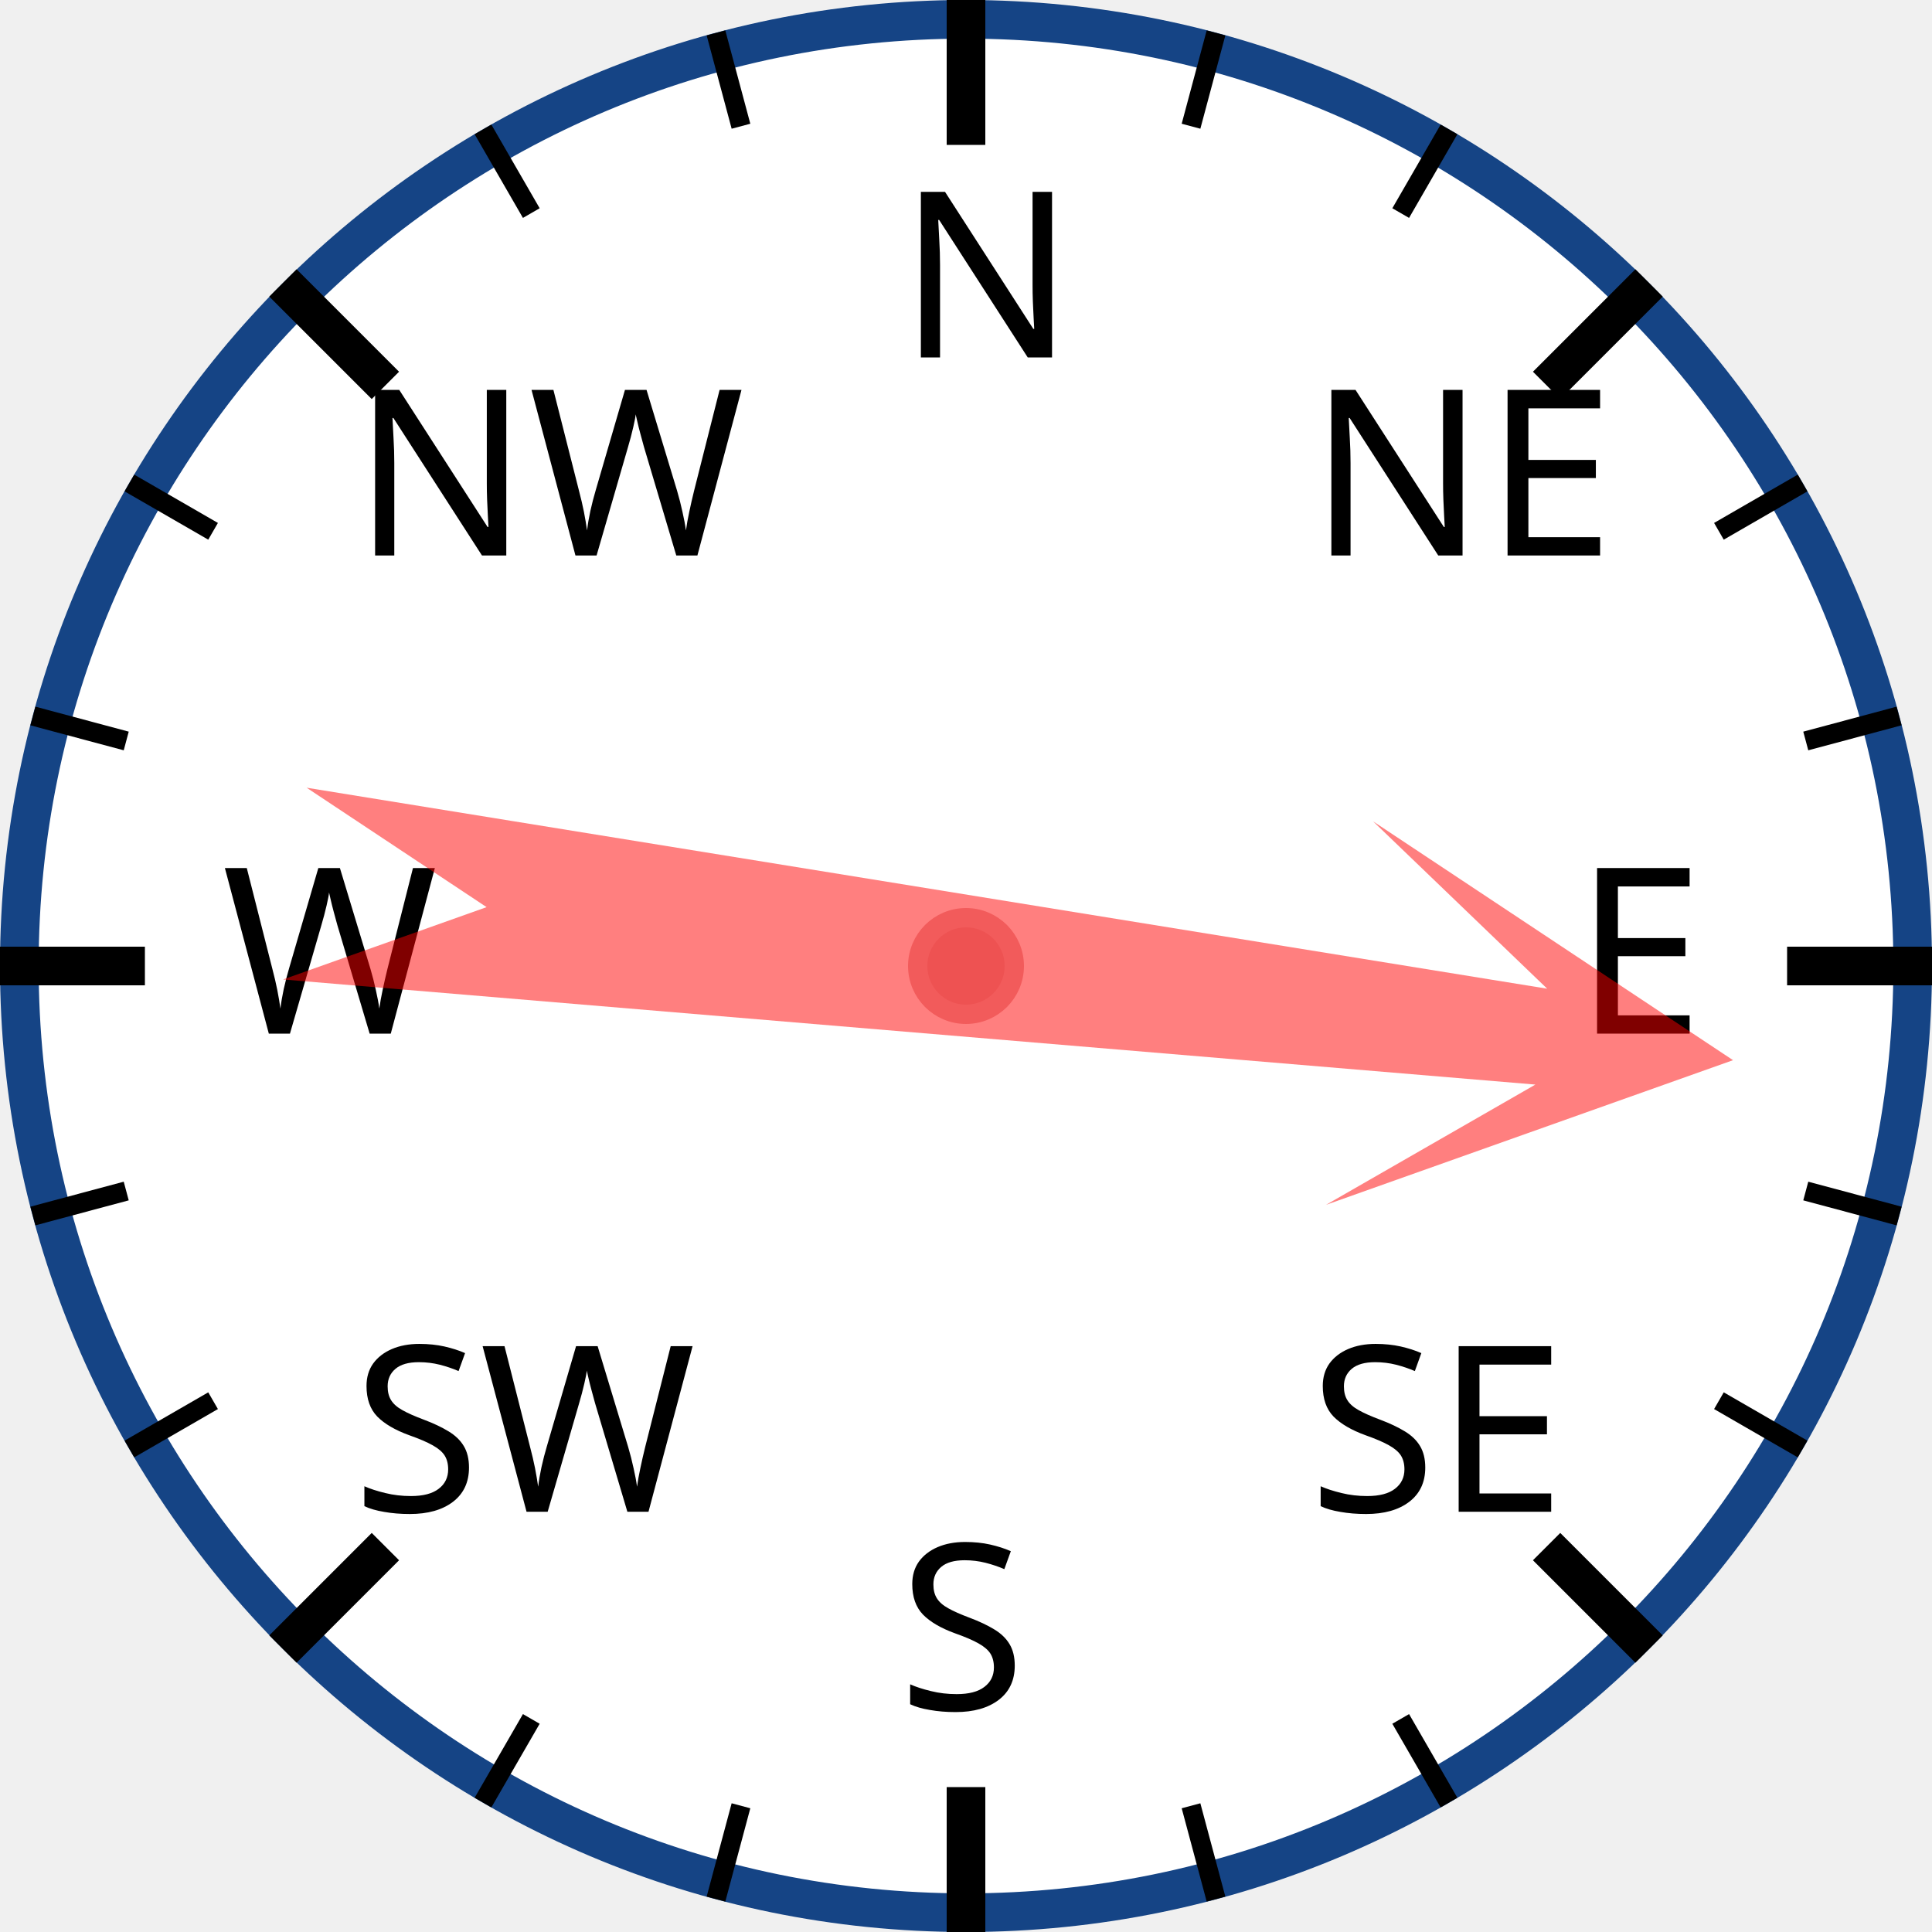
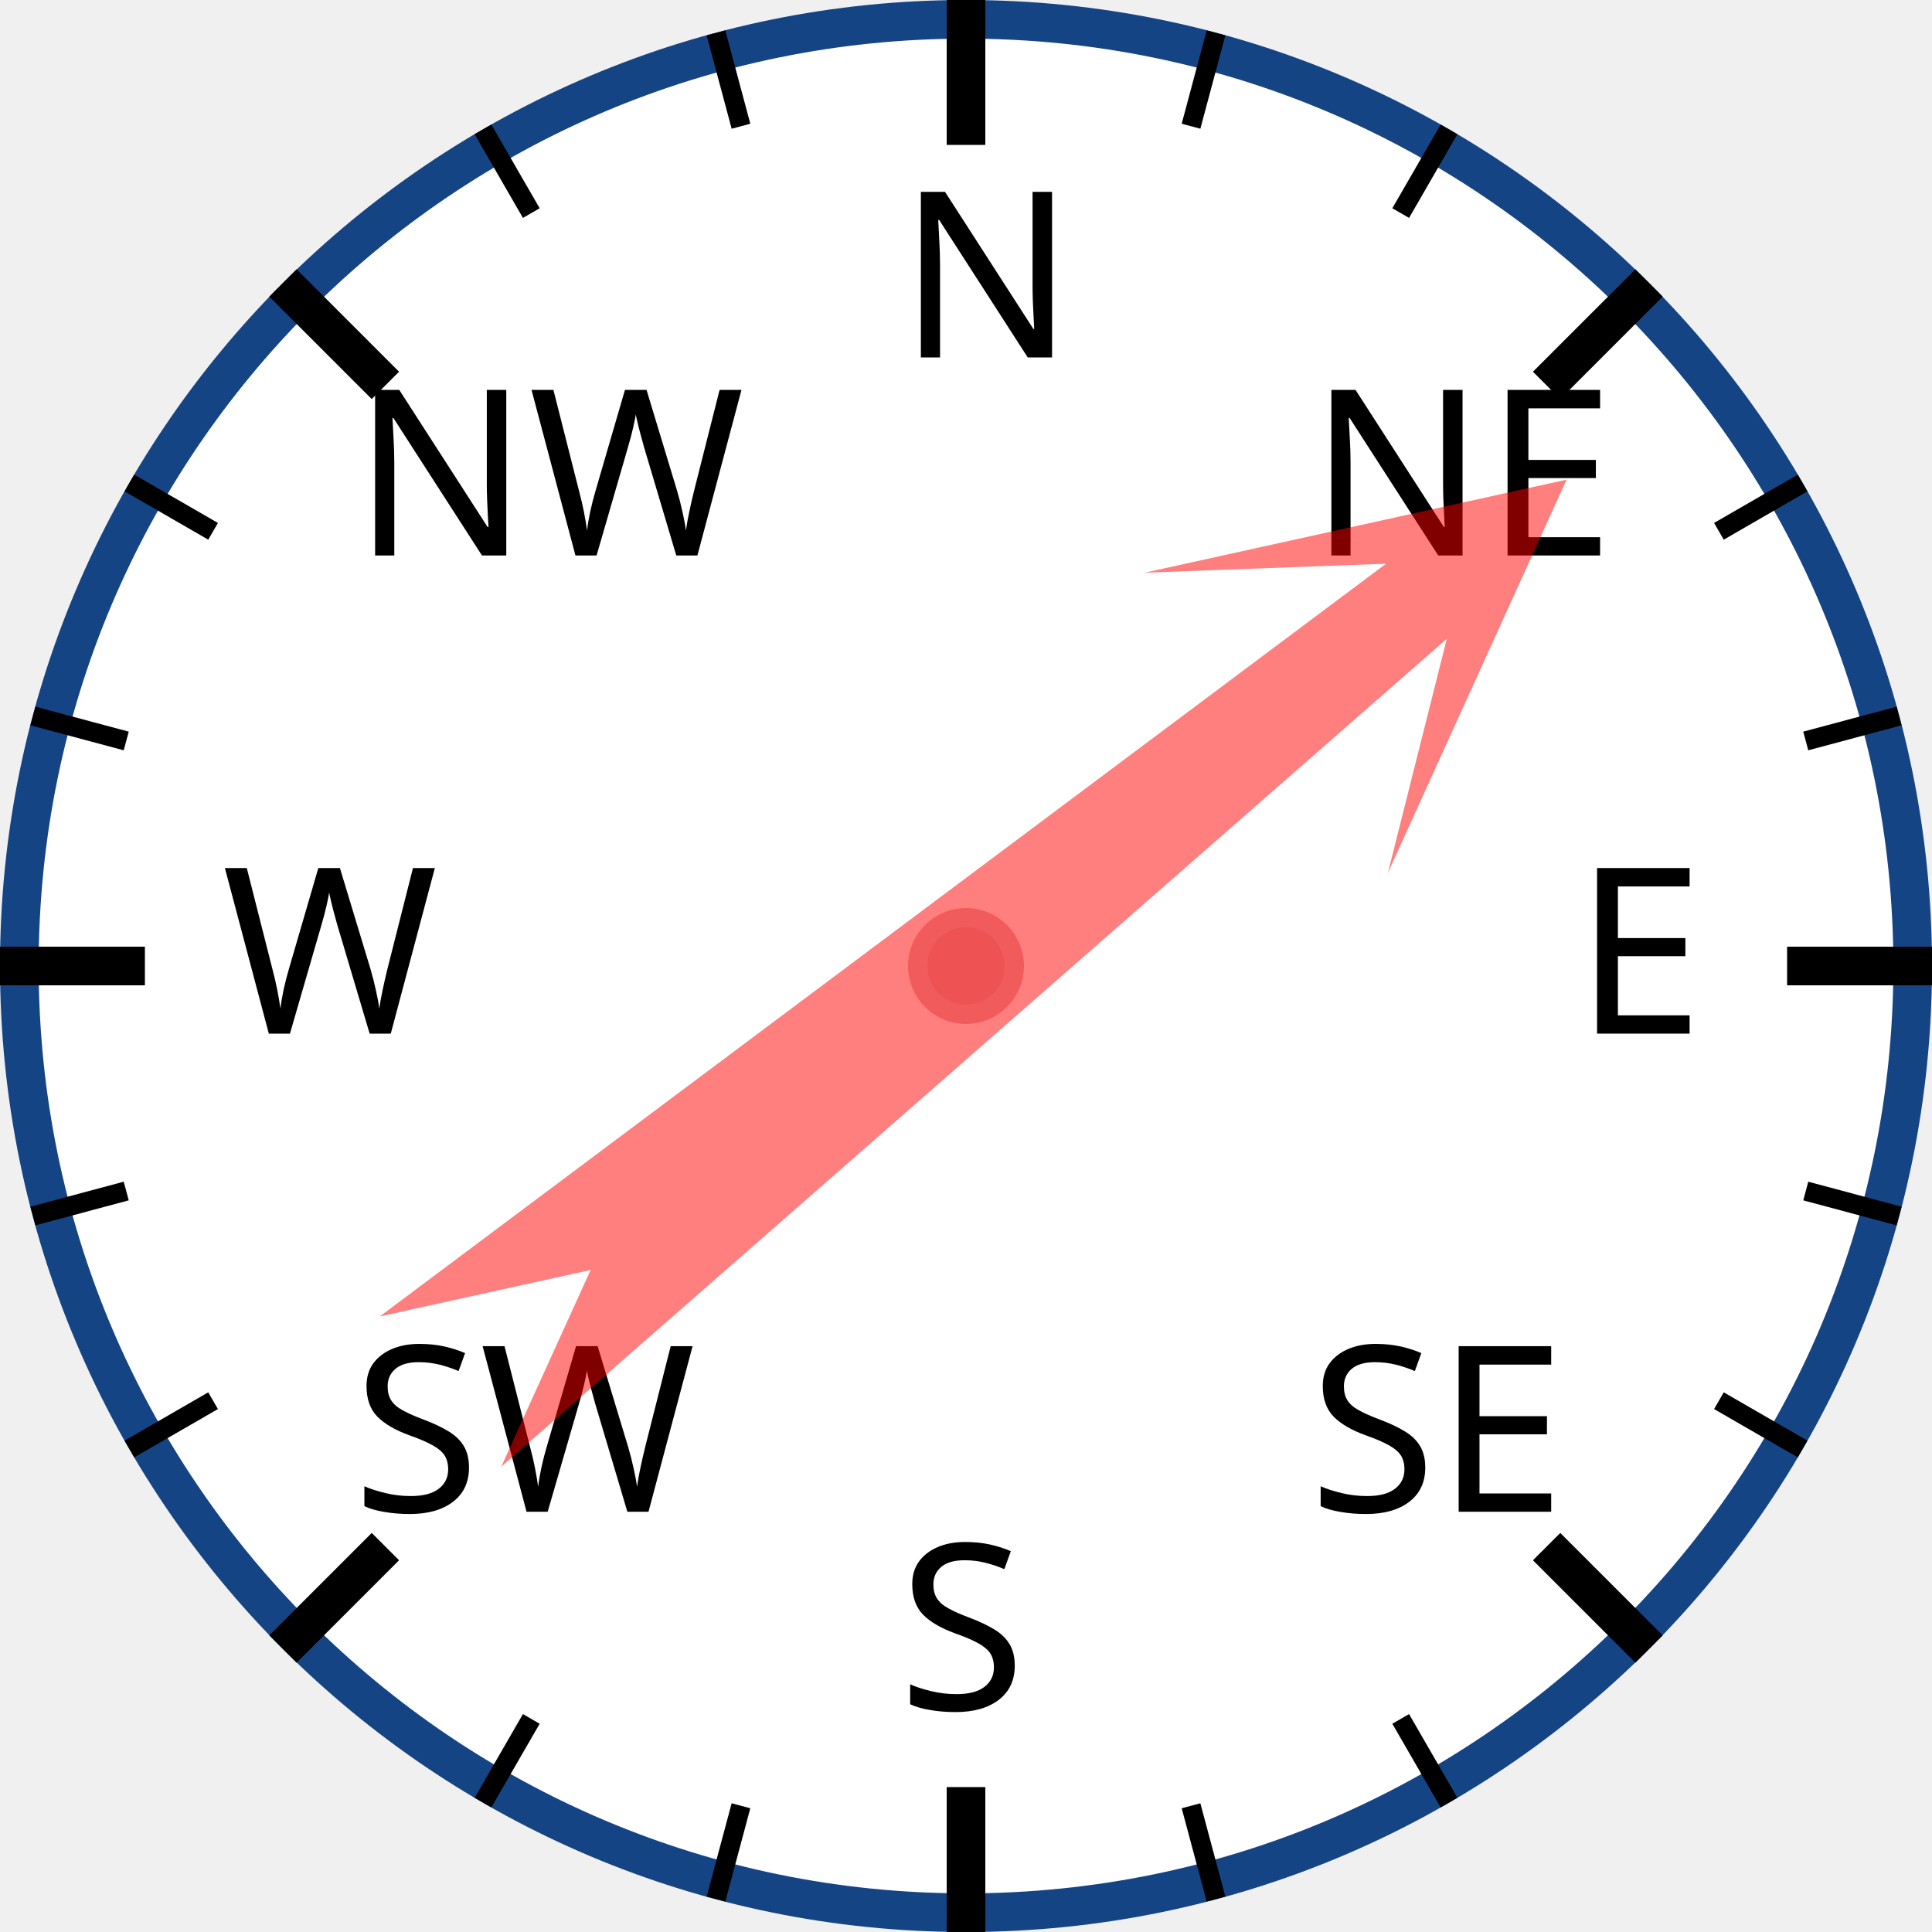
<svg xmlns="http://www.w3.org/2000/svg" width="120px" height="120px" viewBox="0 0 200 200">
  <circle cx="100" cy="100" r="98" style="fill: white; stroke: #154485; stroke-width: 4;" />
  <text x="93.0" y="37.0" style="font-family: sans-serif; font-size: 18pt;">N</text>
  <line x1="100.0" y1="0.0" x2="100.0" y2="15.0" style="stroke: black; stroke-width: 4;" />
  <line x1="74.118" y1="3.407" x2="76.706" y2="13.067" style="stroke: black; stroke-width: 2;" />
  <line x1="50" y1="13.397" x2="55" y2="22.058" style="stroke: black; stroke-width: 2;" />
  <text x="36.503" y="57.503" style="font-family: sans-serif; font-size: 18pt;">NW</text>
  <line x1="29.289" y1="29.289" x2="39.896" y2="39.896" style="stroke: black; stroke-width: 4;" />
  <line x1="13.397" y1="50" x2="22.058" y2="55" style="stroke: black; stroke-width: 2;" />
  <line x1="3.407" y1="74.118" x2="13.067" y2="76.706" style="stroke: black; stroke-width: 2;" />
  <text x="23.0" y="107.0" style="font-family: sans-serif; font-size: 18pt;">W</text>
  <line x1="0.0" y1="100.0" x2="15.0" y2="100.0" style="stroke: black; stroke-width: 4;" />
  <line x1="3.407" y1="125.882" x2="13.067" y2="123.294" style="stroke: black; stroke-width: 2;" />
  <line x1="13.397" y1="150" x2="22.058" y2="145" style="stroke: black; stroke-width: 2;" />
  <text x="36.503" y="156.497" style="font-family: sans-serif; font-size: 18pt;">SW</text>
  <line x1="29.289" y1="170.711" x2="39.896" y2="160.104" style="stroke: black; stroke-width: 4;" />
  <line x1="50" y1="186.603" x2="55" y2="177.942" style="stroke: black; stroke-width: 2;" />
  <line x1="74.118" y1="196.593" x2="76.706" y2="186.933" style="stroke: black; stroke-width: 2;" />
  <text x="93" y="177.0" style="font-family: sans-serif; font-size: 18pt;">S</text>
  <line x1="100" y1="200.0" x2="100" y2="185.0" style="stroke: black; stroke-width: 4;" />
  <line x1="125.882" y1="196.593" x2="123.294" y2="186.933" style="stroke: black; stroke-width: 2;" />
  <line x1="150.0" y1="186.603" x2="145.0" y2="177.942" style="stroke: black; stroke-width: 2;" />
  <text x="135.497" y="156.497" style="font-family: sans-serif; font-size: 18pt;">SE</text>
  <line x1="170.711" y1="170.711" x2="160.104" y2="160.104" style="stroke: black; stroke-width: 4;" />
  <line x1="186.603" y1="150" x2="177.942" y2="145" style="stroke: black; stroke-width: 2;" />
  <line x1="196.593" y1="125.882" x2="186.933" y2="123.294" style="stroke: black; stroke-width: 2;" />
  <text x="163.0" y="107" style="font-family: sans-serif; font-size: 18pt;">E</text>
  <line x1="200.0" y1="100" x2="185.0" y2="100" style="stroke: black; stroke-width: 4;" />
  <line x1="196.593" y1="74.118" x2="186.933" y2="76.706" style="stroke: black; stroke-width: 2;" />
  <line x1="186.603" y1="50" x2="177.942" y2="55" style="stroke: black; stroke-width: 2;" />
  <text x="135.497" y="57.503" style="font-family: sans-serif; font-size: 18pt;">NE</text>
  <line x1="170.711" y1="29.289" x2="160.104" y2="39.896" style="stroke: black; stroke-width: 4;" />
  <line x1="150" y1="13.397" x2="145" y2="22.058" style="stroke: black; stroke-width: 2;" />
  <line x1="125.882" y1="3.407" x2="123.294" y2="13.067" style="stroke: black; stroke-width: 2;" />
-   <polygon points="100 20 120 60 105 40 110 170 100 150 90 170 95 40 80 60" style="fill: red; fill-opacity: 0.5;" transform="rotate(97,100,100)" />
+   <polygon points="100 20 120 60 105 40 110 170 100 150 90 170 95 40 80 60" style="fill: red; fill-opacity: 0.5;" transform="rotate(51,100,100)" />
  <circle cx="100" cy="100" r="5" style="fill: #EE5252; stroke: #F25B5B; stroke-width: 2;" />
</svg>
